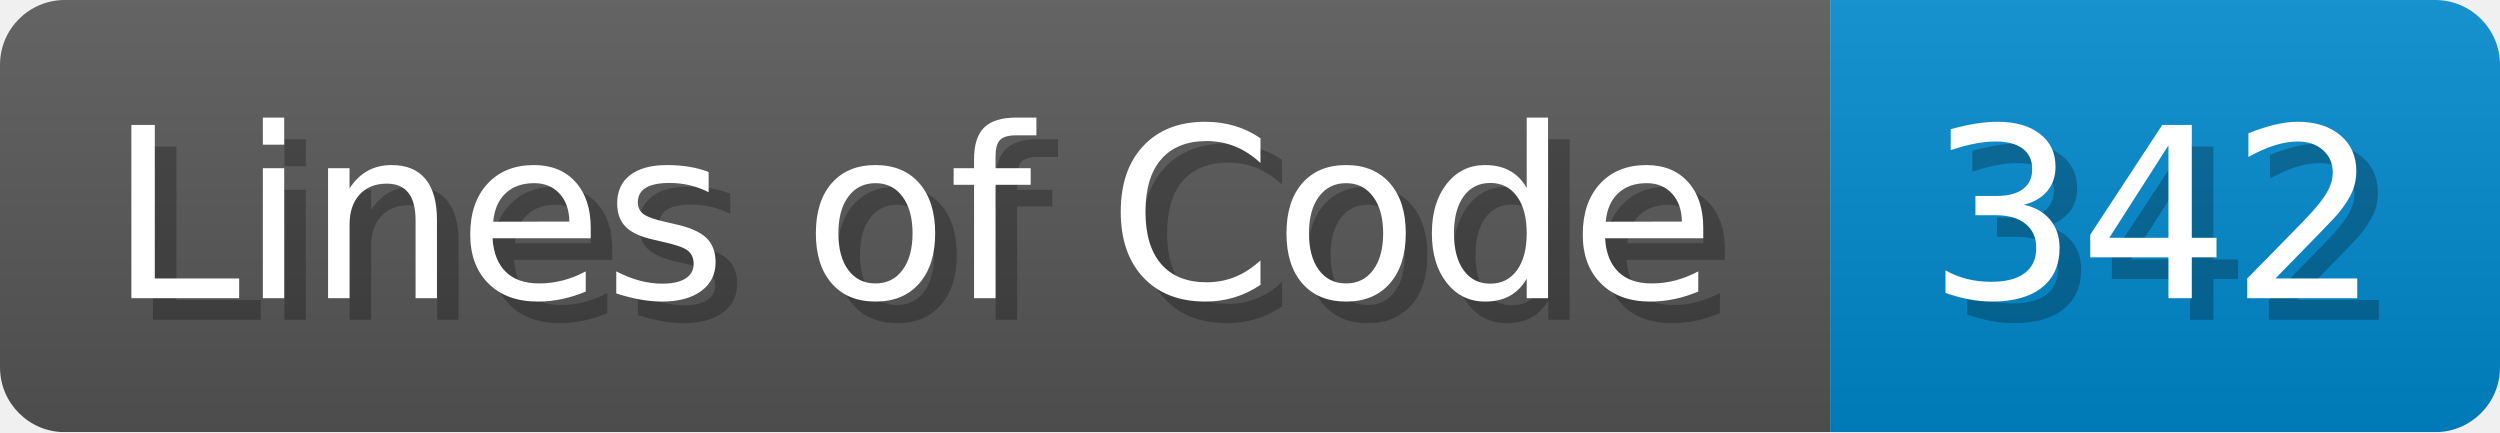
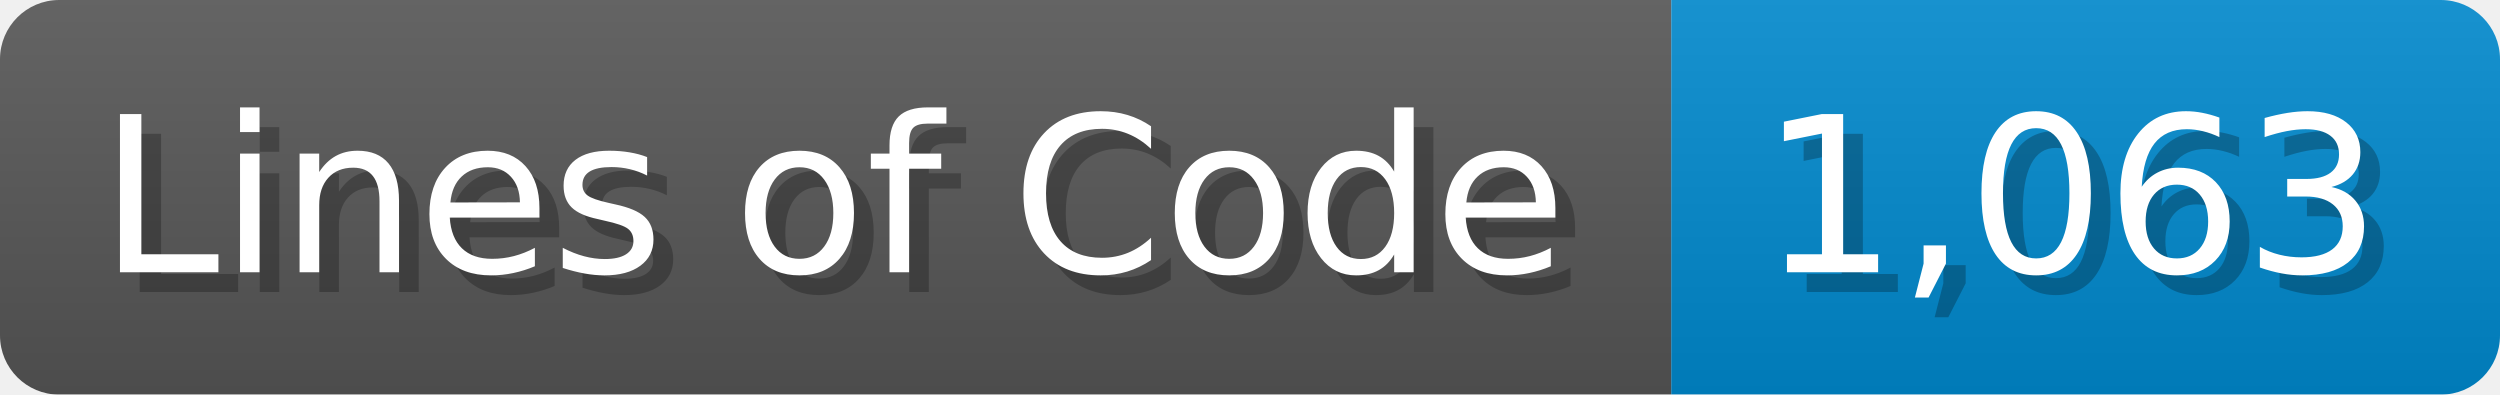
- <svg xmlns="http://www.w3.org/2000/svg" width="115.7" height="20" viewBox="0 0 1157 200">
+ <svg xmlns="http://www.w3.org/2000/svg" width="126.7" height="20" viewBox="0 0 1267 200">
  <linearGradient id="a" x2="0" y2="100%">
    <stop offset="0" stop-opacity=".1" stop-color="#EEE" />
    <stop offset="1" stop-opacity=".1" />
  </linearGradient>
  <mask id="m">
-     <rect width="1157" height="200" rx="30" fill="#FFF" />
+     <rect width="1267" height="200" rx="30" fill="#FFF" />
  </mask>
  <g mask="url(#m)">
    <rect width="847" height="200" fill="#555" />
-     <rect width="310" height="200" fill="#08C" x="847" />
-     <rect width="1157" height="200" fill="url(#a)" />
+     <rect width="420" height="200" fill="#08C" x="847" />
+     <rect width="1267" height="200" fill="url(#a)" />
  </g>
  <g fill="#fff" text-anchor="start" font-family="Verdana,DejaVu Sans,sans-serif" font-size="110">
    <text x="60" y="148" textLength="747" fill="#000" opacity="0.25">Lines of Code</text>
    <text x="50" y="138" textLength="747">Lines of Code</text>
-     <text x="902" y="148" textLength="210" fill="#000" opacity="0.25">342</text>
-     <text x="892" y="138" textLength="210">342</text>
+     <text x="902" y="148" textLength="320" fill="#000" opacity="0.25">1,063</text>
+     <text x="892" y="138" textLength="320">1,063</text>
  </g>
</svg>
